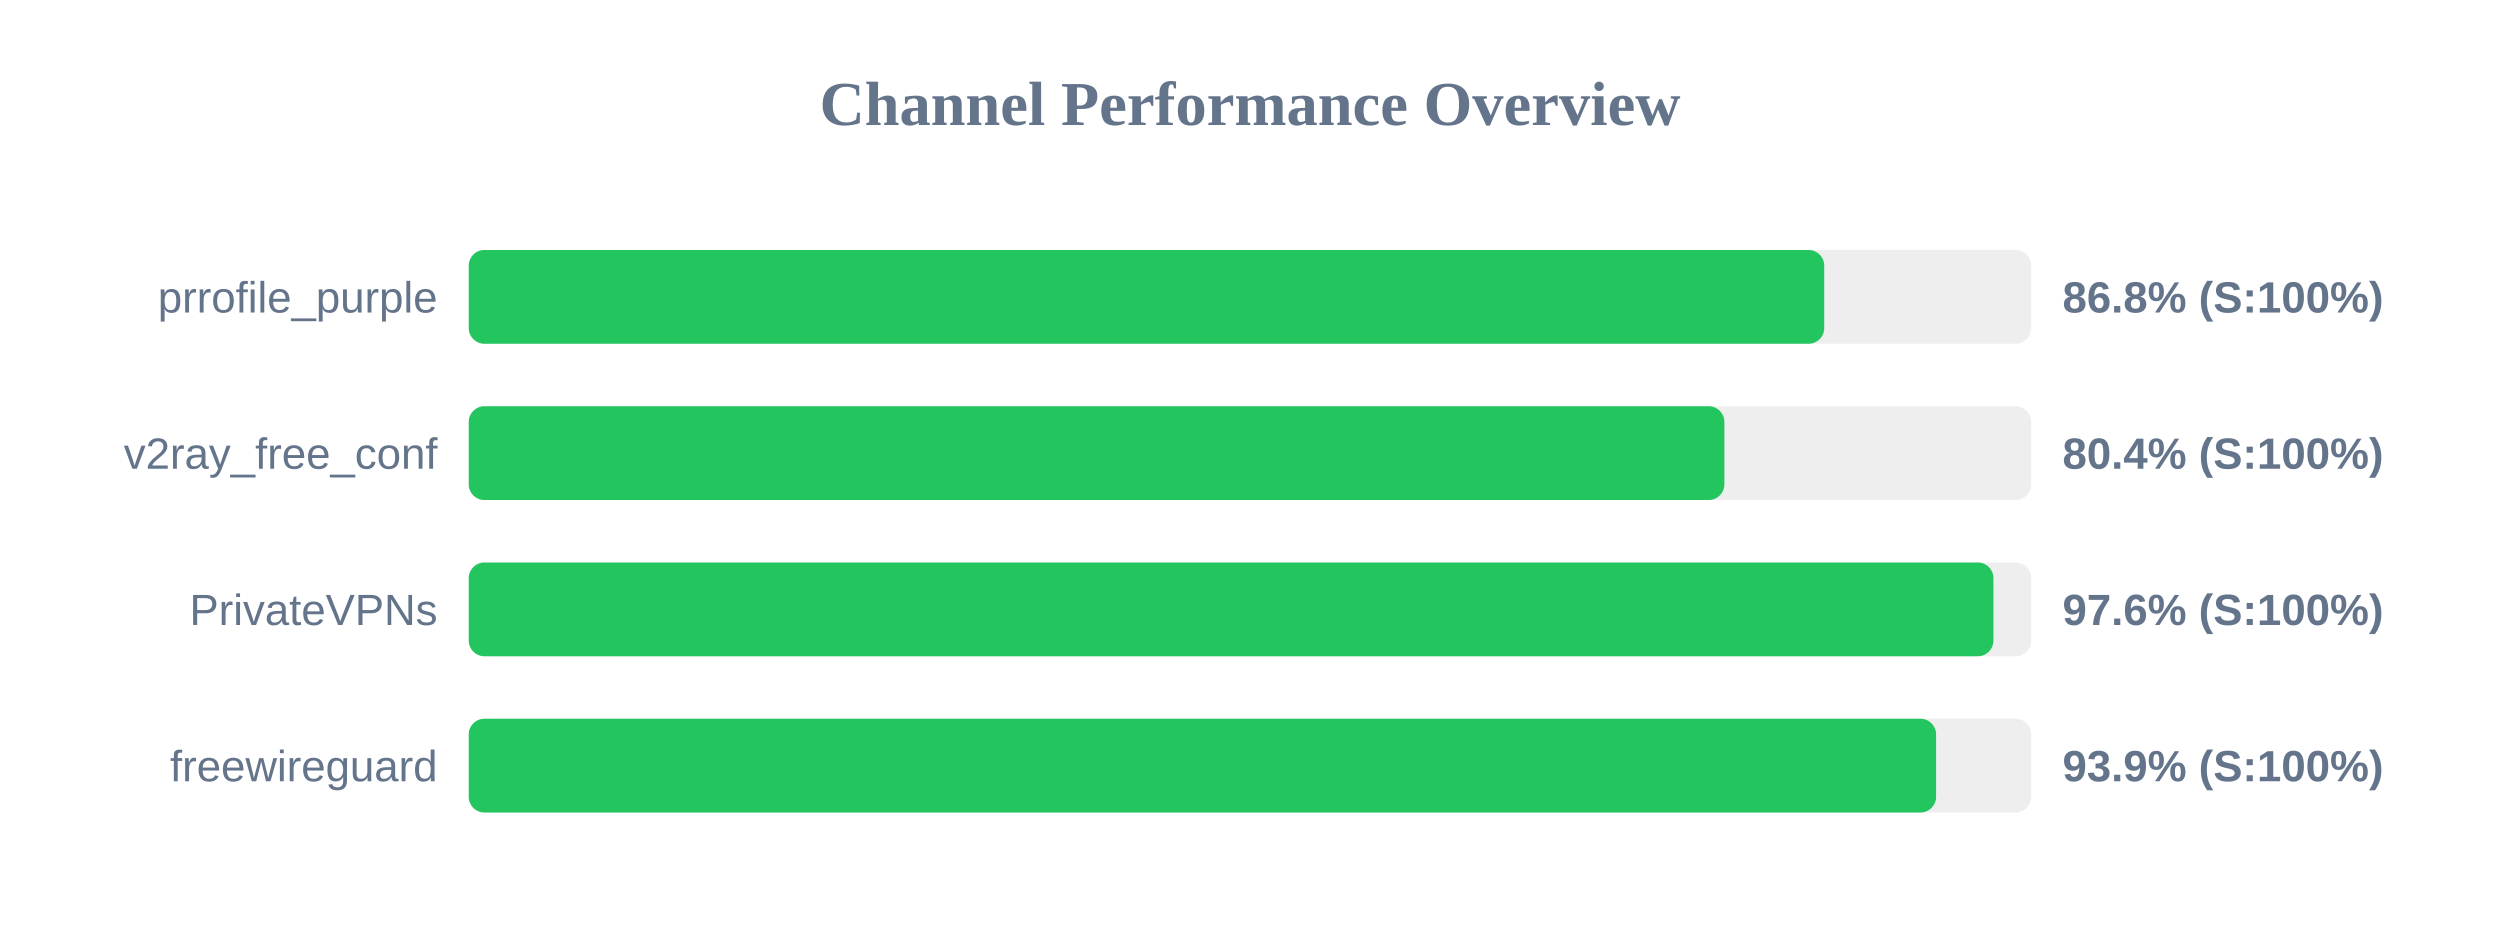
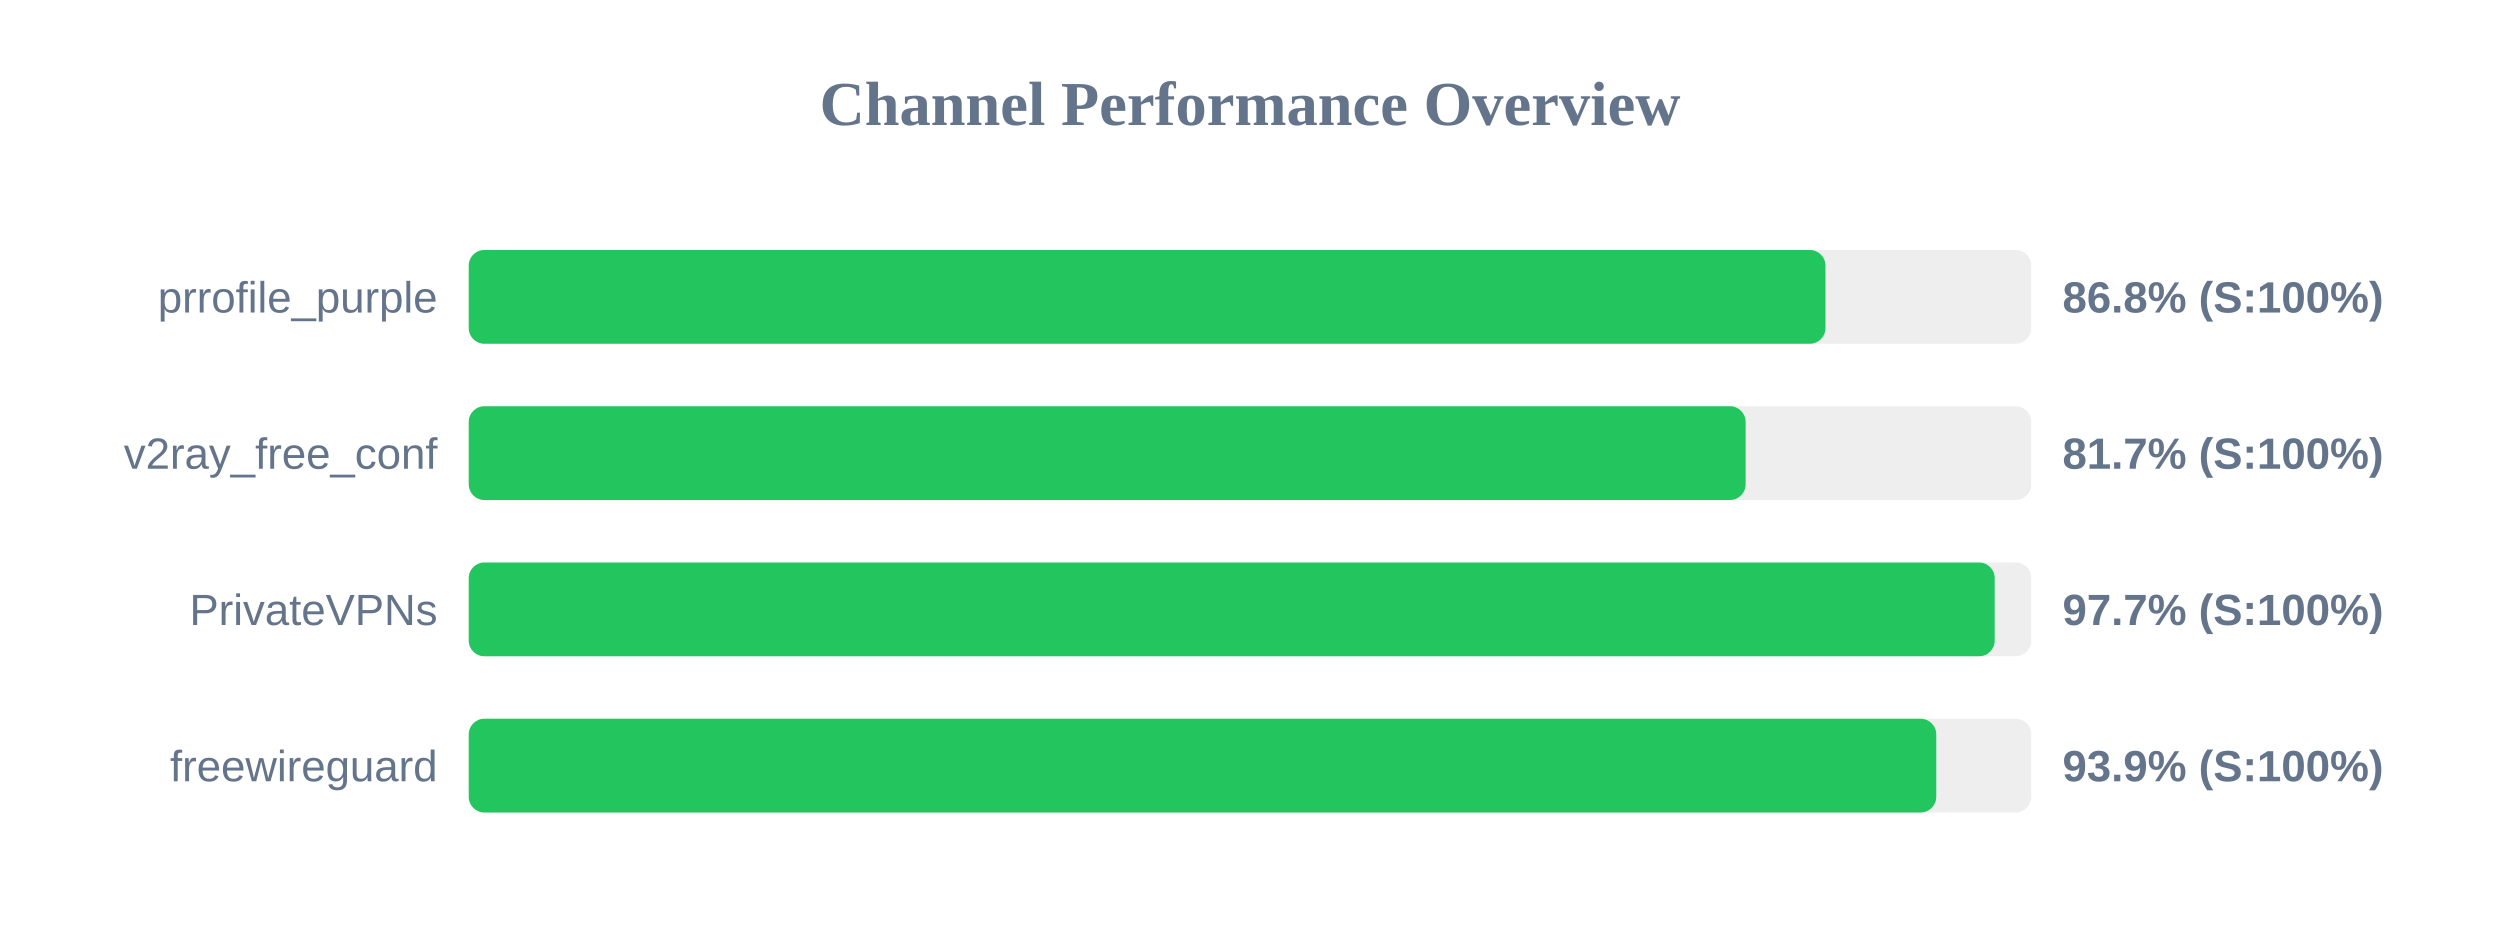
<svg xmlns="http://www.w3.org/2000/svg" width="800" height="300" version="1.1">
  <style>
        .row { font: 14px Arial; fill: #64748b; }
        .score { font: bold 14px Arial; fill: #64748b; }
    </style>
  <text x="400" y="40" text-anchor="middle" font-size="20px" font-weight="bold" fill="#64748b">Channel Performance Overview</text>
  <rect x="150" y="80" width="500" height="30" fill="#eee" rx="5" />
-   <rect x="150" y="80" width="433.75" height="30" fill="#22c55e" rx="5" />
+   <rect x="150" y="80" width="434.15" height="30" fill="#22c55e" rx="5" />
  <text x="140" y="100" text-anchor="end" class="row">prrofile_purple</text>
  <text x="660" y="100" text-anchor="start" class="score">86.8% (S:100%)</text>
  <rect x="150" y="130" width="500" height="30" fill="#eee" rx="5" />
-   <rect x="150" y="130" width="401.8" height="30" fill="#22c55e" rx="5" />
+   <rect x="150" y="130" width="408.6" height="30" fill="#22c55e" rx="5" />
  <text x="140" y="150" text-anchor="end" class="row">v2ray_free_conf</text>
-   <text x="660" y="150" text-anchor="start" class="score">80.4% (S:100%)</text>
+   <text x="660" y="150" text-anchor="start" class="score">81.7% (S:100%)</text>
  <rect x="150" y="180" width="500" height="30" fill="#eee" rx="5" />
-   <rect x="150" y="180" width="487.9" height="30" fill="#22c55e" rx="5" />
+   <rect x="150" y="180" width="488.3" height="30" fill="#22c55e" rx="5" />
  <text x="140" y="200" text-anchor="end" class="row">PrivateVPNs</text>
-   <text x="660" y="200" text-anchor="start" class="score">97.6% (S:100%)</text>
+   <text x="660" y="200" text-anchor="start" class="score">97.7% (S:100%)</text>
  <rect x="150" y="230" width="500" height="30" fill="#eee" rx="5" />
-   <rect x="150" y="230" width="469.55" height="30" fill="#22c55e" rx="5" />
+   <rect x="150" y="230" width="469.6" height="30" fill="#22c55e" rx="5" />
  <text x="140" y="250" text-anchor="end" class="row">freewireguard</text>
  <text x="660" y="250" text-anchor="start" class="score">93.9% (S:100%)</text>
</svg>
